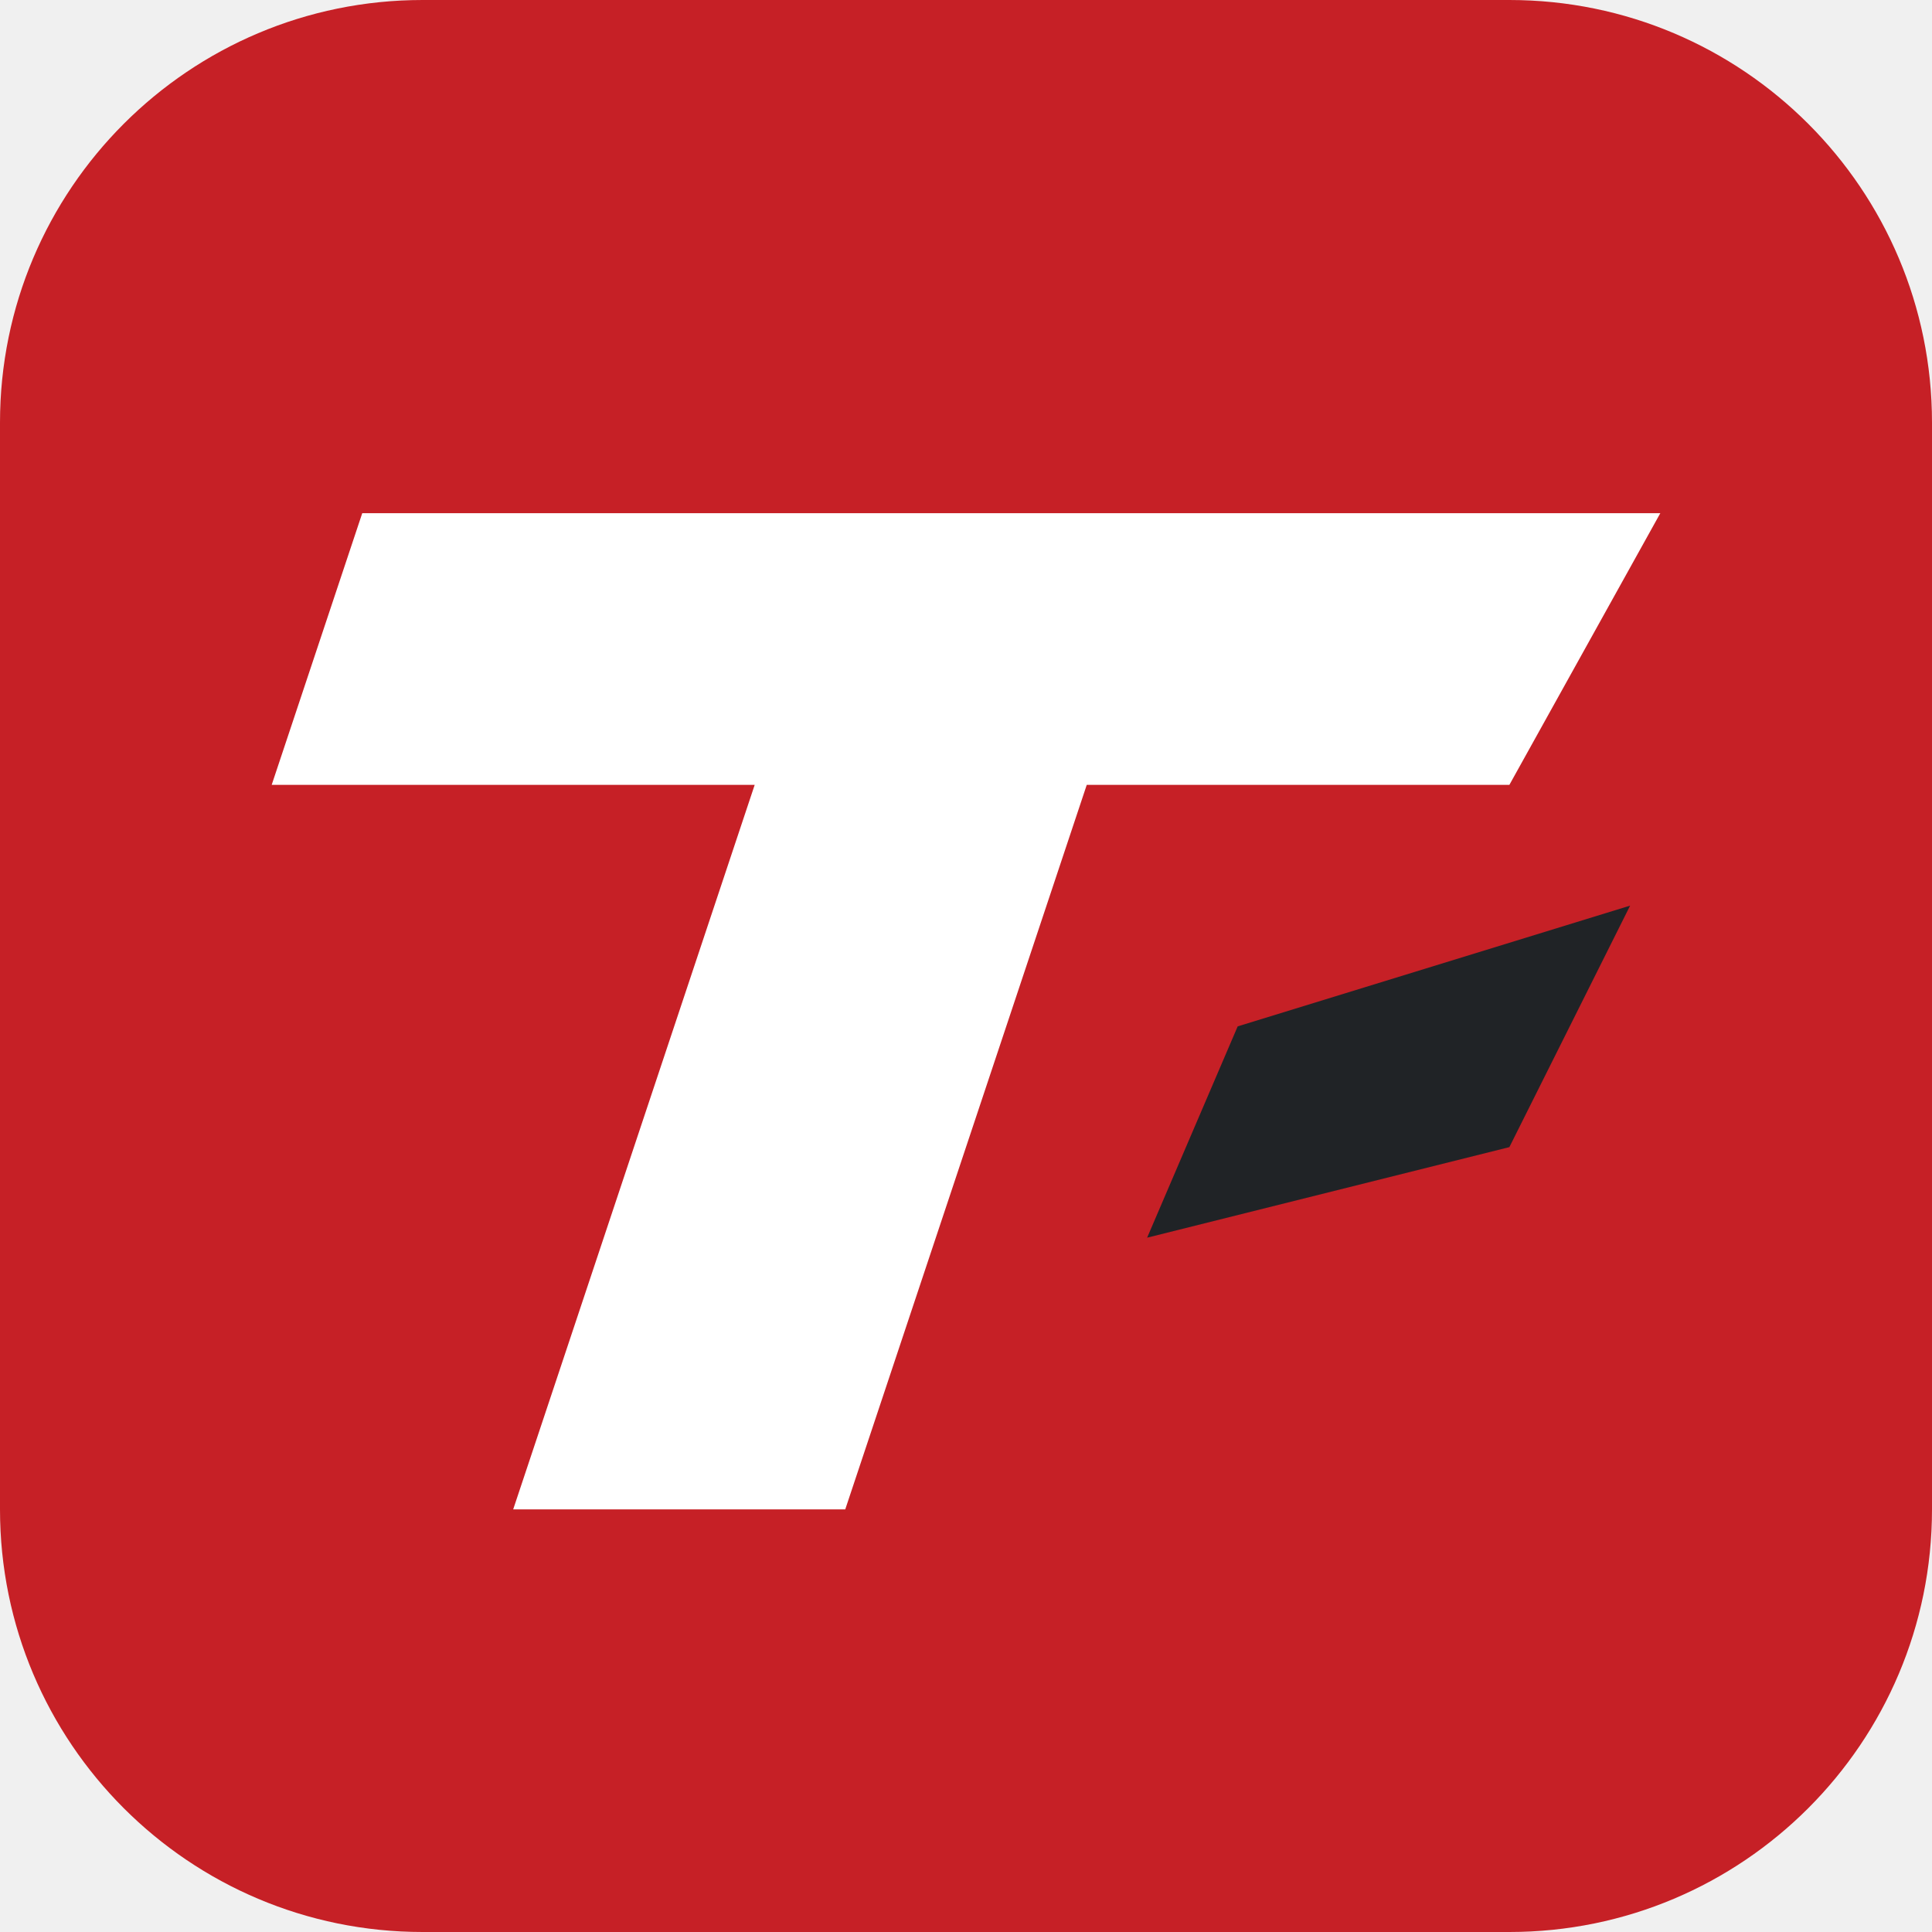
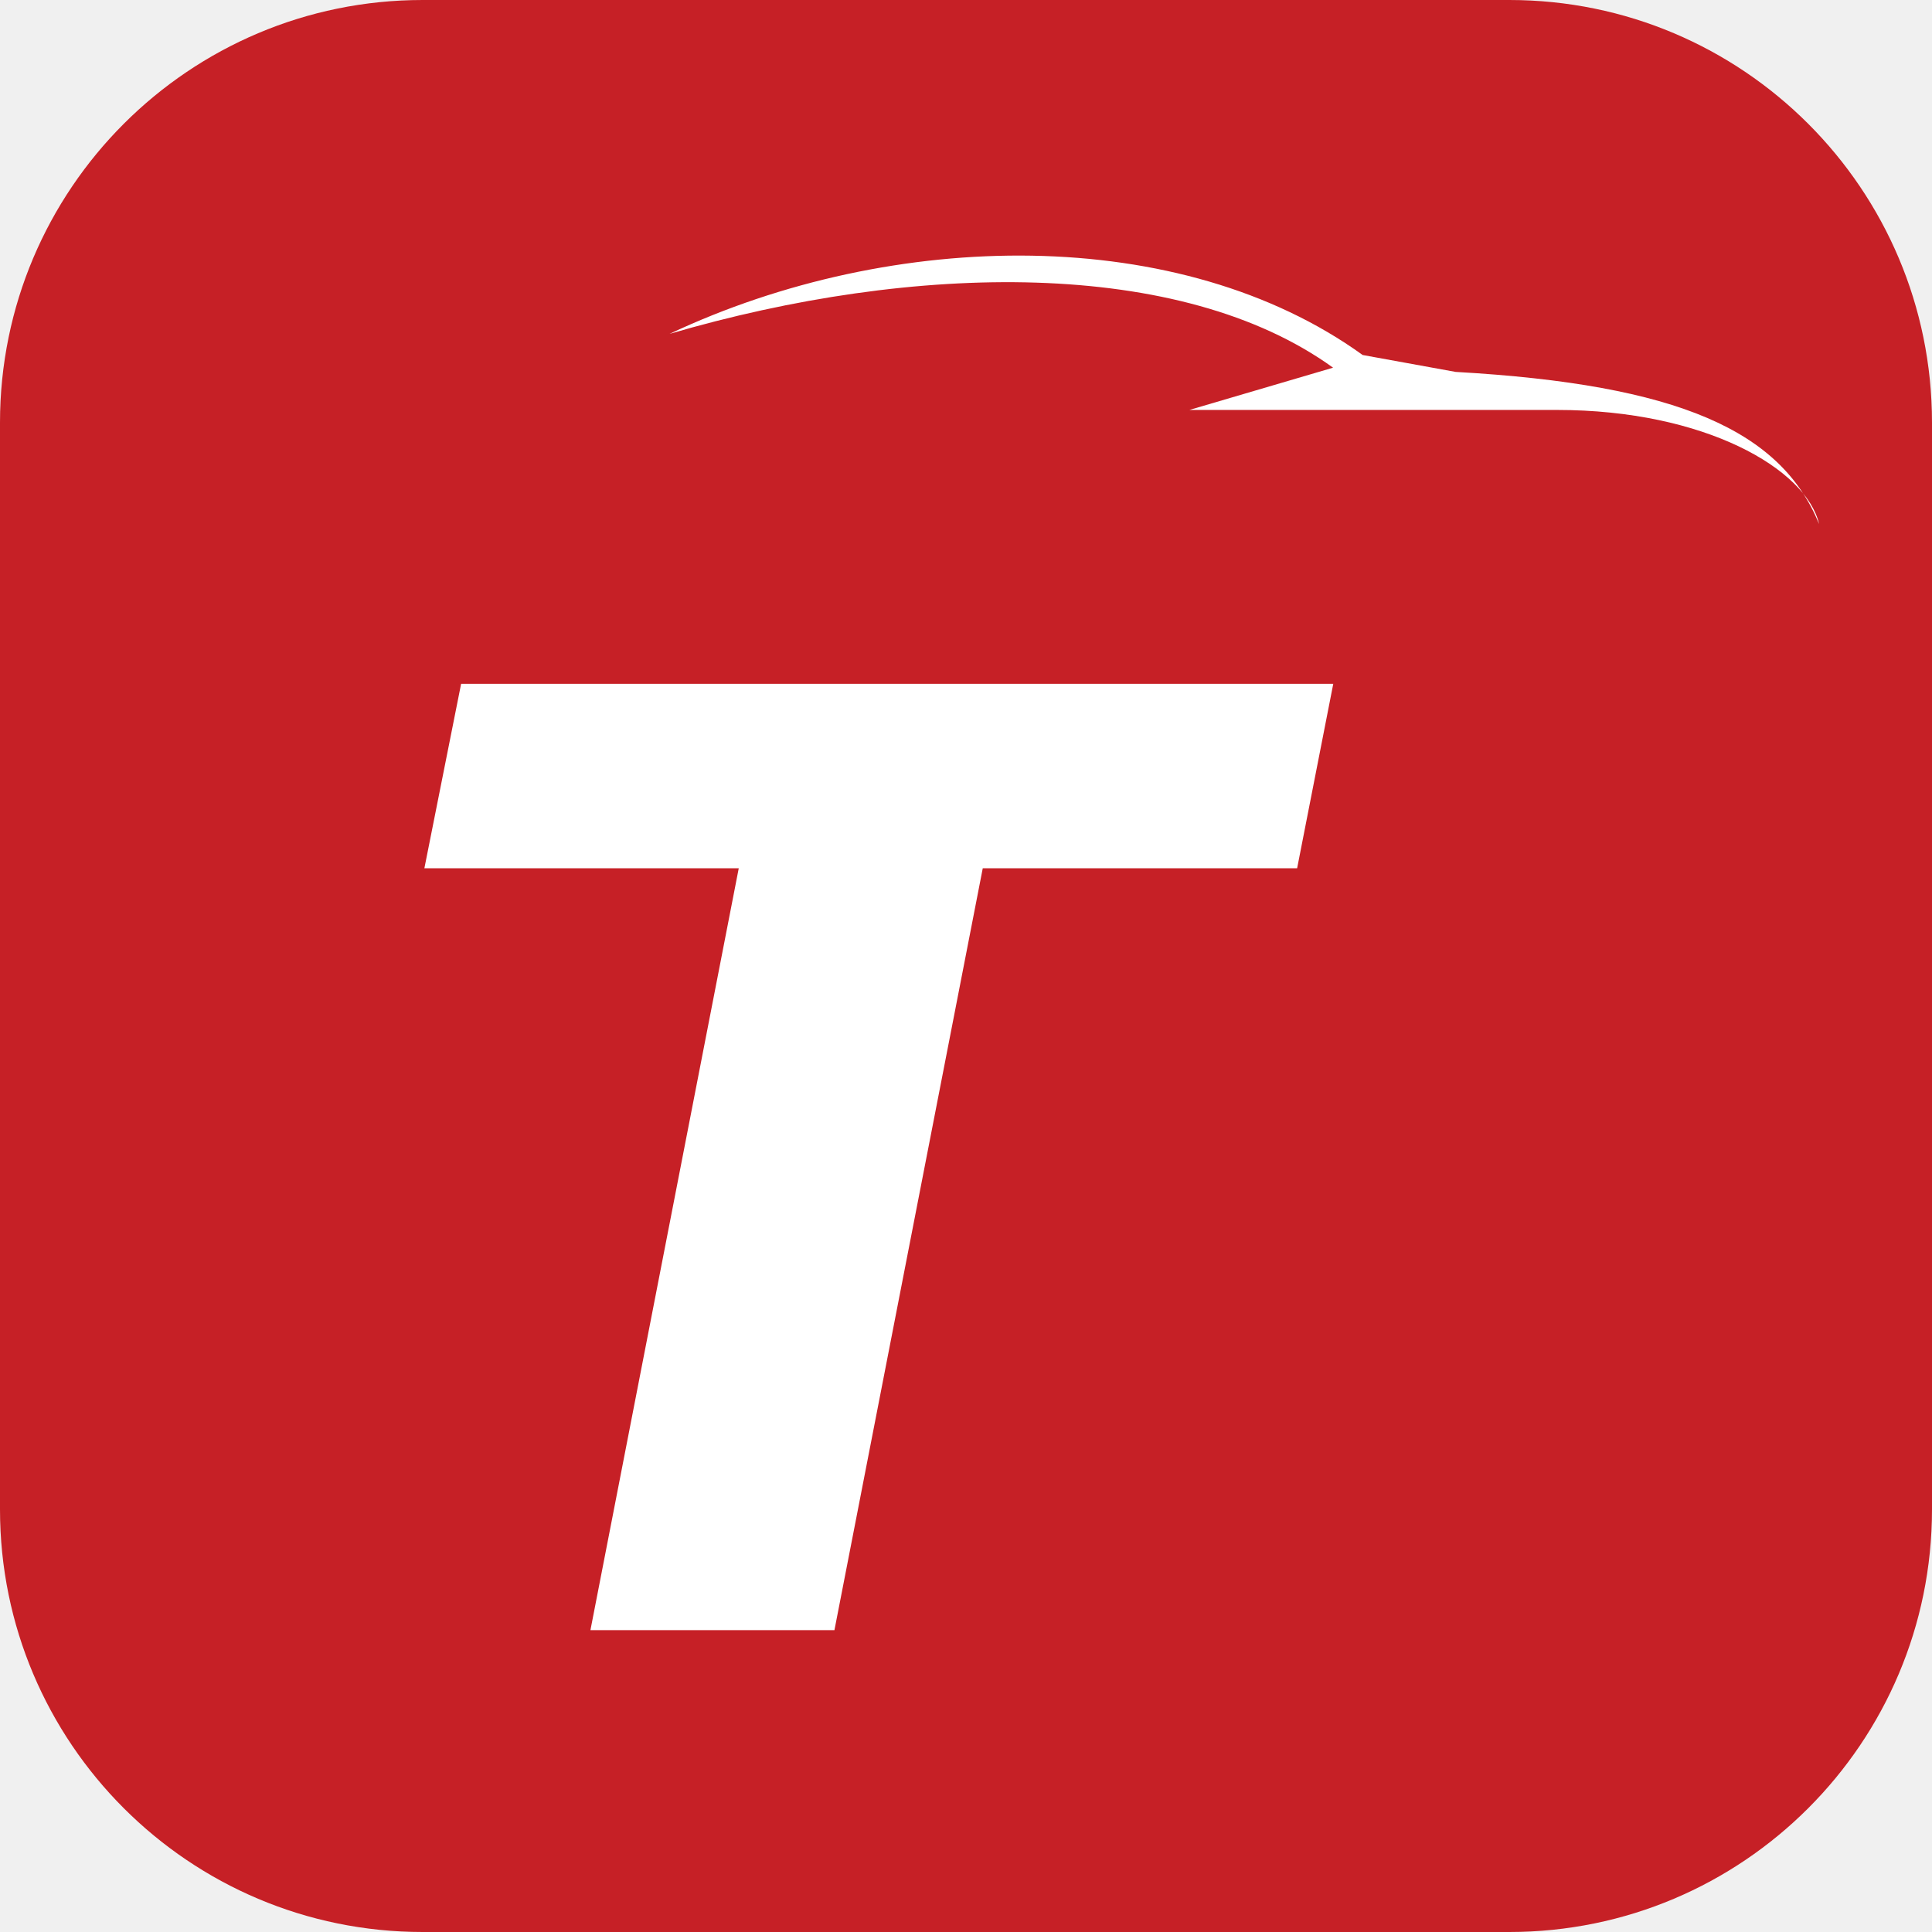
<svg xmlns="http://www.w3.org/2000/svg" viewBox="0 0 64 64">
  <rect width="64" height="64" rx="14" fill="#c62026" />
-   <path d="M12 17h43l-5 9H36l-8 24H17l8-24H9z" fill="#fff" />
-   <path d="m41 34 13-4-4 8-12 3z" fill="#202326" />
+   <g fill="#fff">
+     <path transform="translate(3 7) scale(.14)" d="M137 29C190 4 258 3 301 34L323 38C376 41 400 52 409 74C406 61 382 47 347 47L260 47L294 37C258 11 195 12 137 29Z" />
+     <path d="M15.275 22.653H44.166L42.969 28.763H32.555L27.642 54.0H19.559L24.472 28.763H14.058Z" />
+   </g>
</svg>
